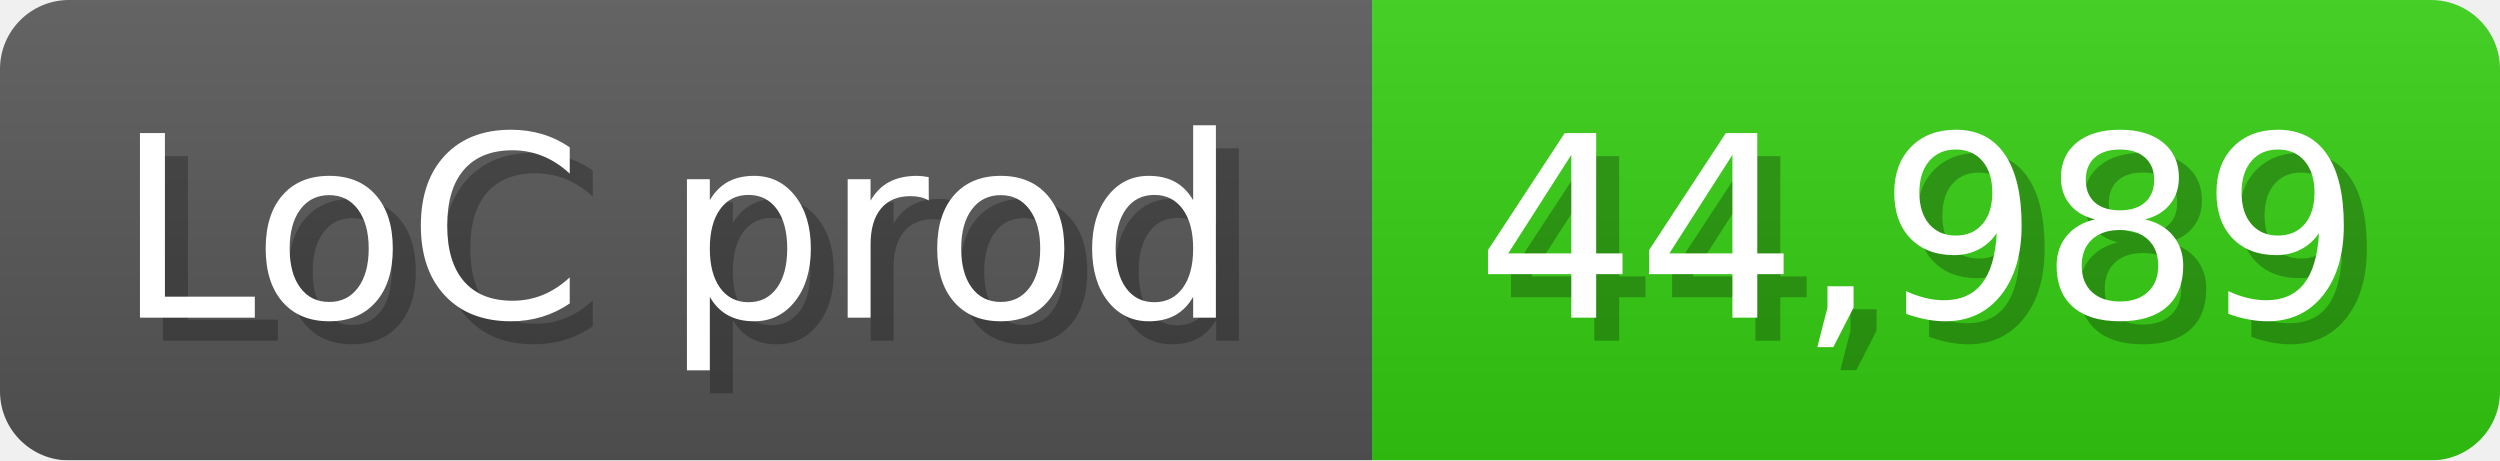
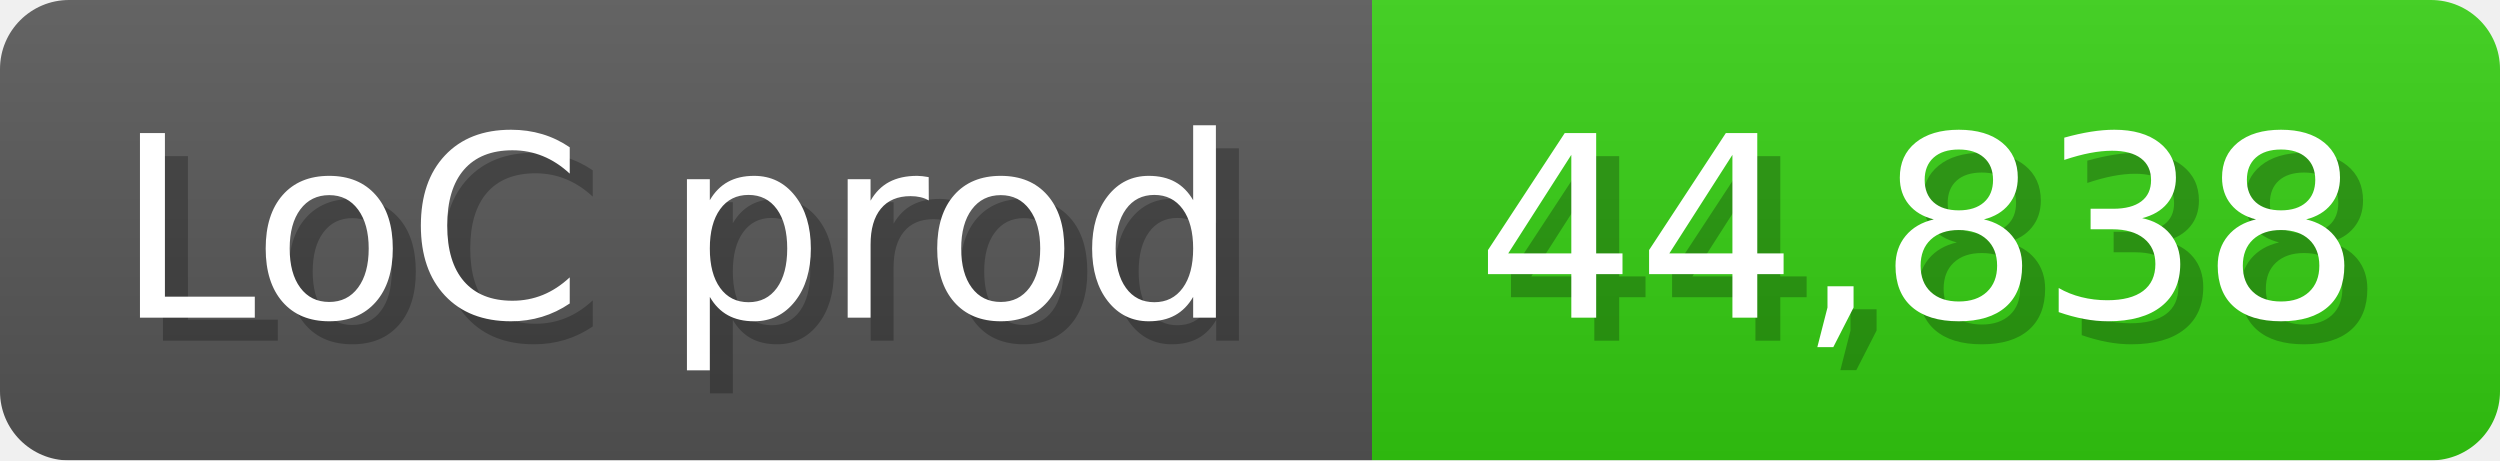
<svg xmlns="http://www.w3.org/2000/svg" width="108.6" height="20" viewBox="0 0 1086 200">
  <linearGradient id="a" x2="0" y2="100%">
    <stop offset="0" stop-opacity=".1" stop-color="#EEE" />
    <stop offset="1" stop-opacity=".1" />
  </linearGradient>
  <mask id="m">
    <rect width="1086" height="200" rx="30" fill="#FFF" />
  </mask>
  <g mask="url(#m)">
    <rect width="596" height="200" fill="#555" />
    <rect width="490" height="200" fill="#3C1" x="596" />
    <rect width="1086" height="200" fill="url(#a)" />
  </g>
  <g fill="#fff" text-anchor="start" font-family="Verdana,DejaVu Sans,sans-serif" font-size="110">
    <text x="60" y="148" textLength="496" fill="#000" opacity="0.25">LoC prod</text>
    <text x="50" y="138" textLength="496">LoC prod</text>
-     <text x="651" y="148" textLength="390" fill="#000" opacity="0.25">44,989</text>
-     <text x="641" y="138" textLength="390">44,989</text>
+     <text x="651" y="148" textLength="390" fill="#000" opacity="0.25">44,838</text>
+     <text x="641" y="138" textLength="390">44,838</text>
  </g>
</svg>
